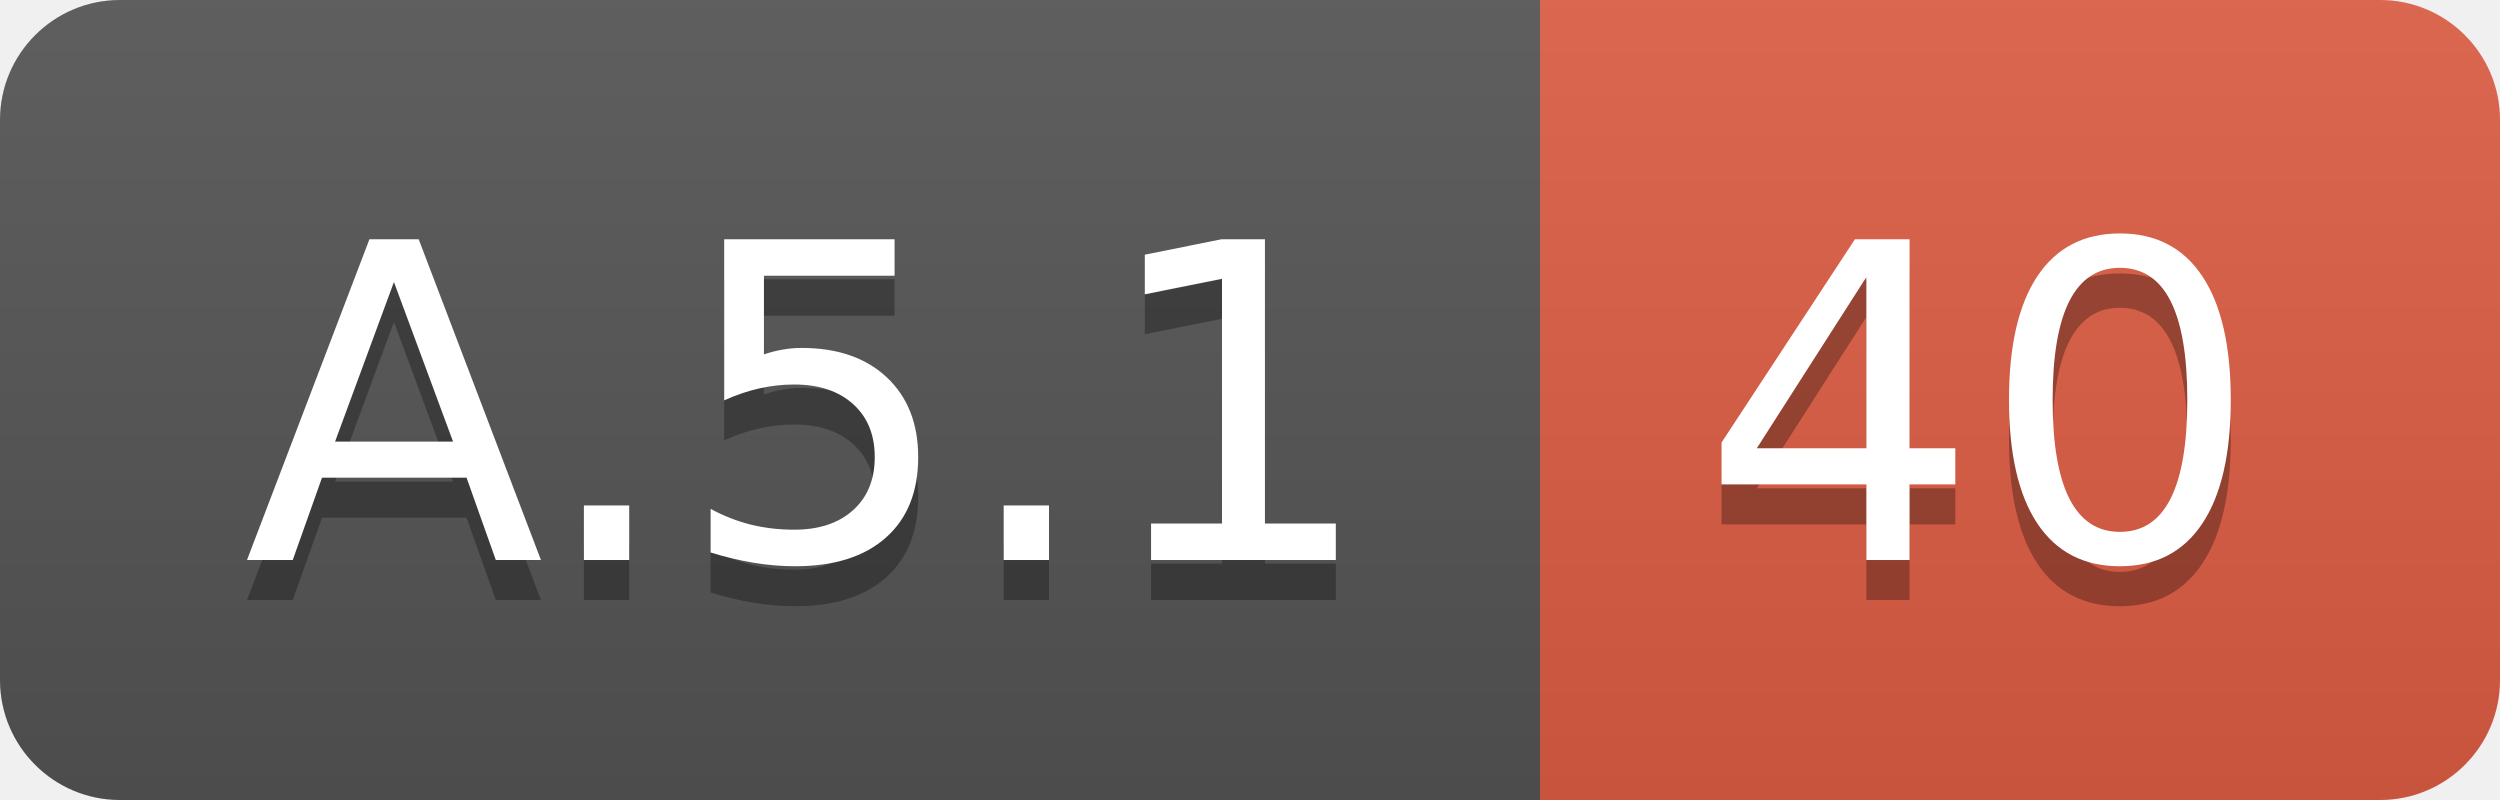
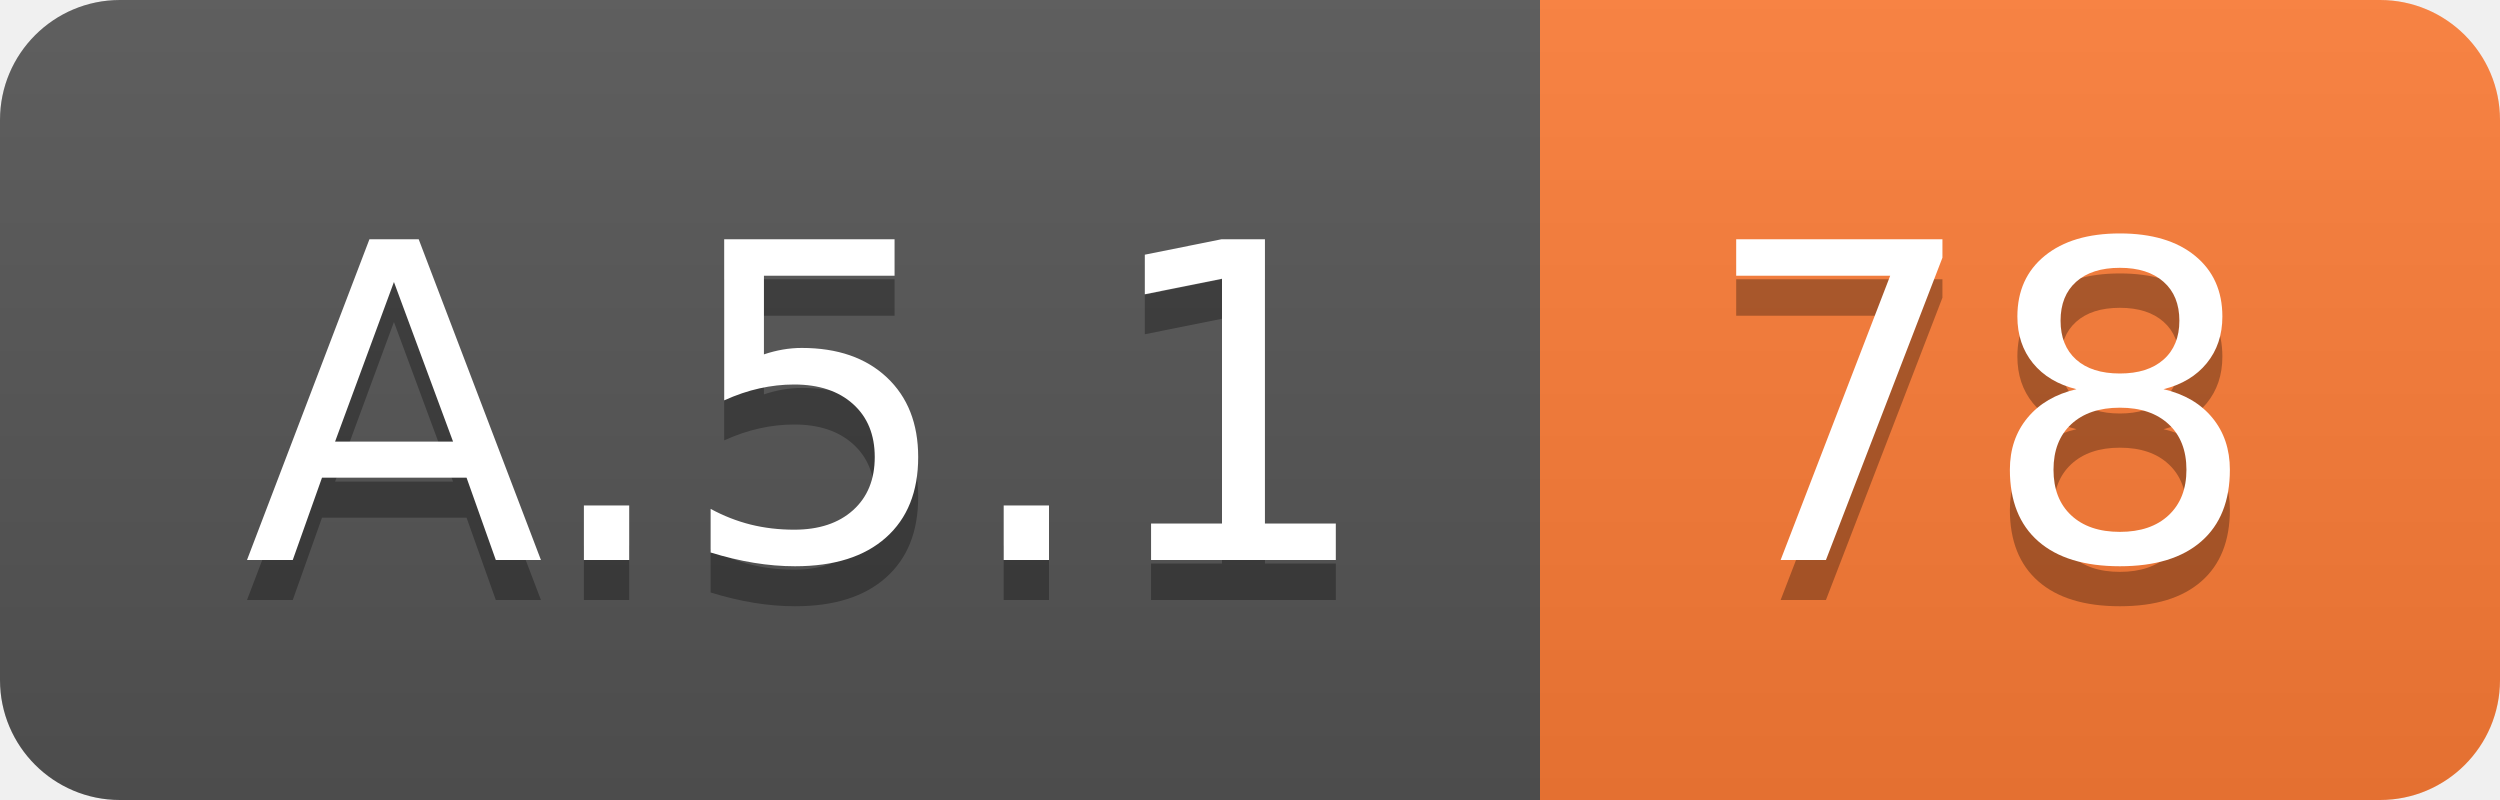
<svg xmlns="http://www.w3.org/2000/svg" width="62.5" height="20">
  <linearGradient id="smooth" x2="0" y2="100%">
    <stop offset="0" stop-color="#bbb" stop-opacity=".1" />
    <stop offset="1" stop-opacity=".1" />
  </linearGradient>
  <clipPath id="round">
    <rect width="62.5" height="20" rx="3" fill="#fff" />
  </clipPath>
  <g clip-path="url(#round)">
    <rect width="38.5" height="20" fill="#555" />
-     <rect x="38.5" width="24.0" height="20" fill="#e05d44" />
+     <rect x="38.5" width="24.0" height="20" fill="#fe7d37" />
    <rect width="62.5" height="20" fill="url(#smooth)" />
  </g>
  <g fill="#fff" text-anchor="middle" font-family="DejaVu Sans,Verdana,Geneva,sans-serif" font-size="110">
    <text x="202.5" y="150" fill="#010101" fill-opacity=".3" transform="scale(0.1)" textLength="285.0" lengthAdjust="spacing">A.5.1</text>
    <text x="202.5" y="140" transform="scale(0.1)" textLength="285.0" lengthAdjust="spacing">A.5.1</text>
-     <text x="495.0" y="150" fill="#010101" fill-opacity=".3" transform="scale(0.1)" textLength="140.0" lengthAdjust="spacing">40</text>
-     <text x="495.0" y="140" transform="scale(0.1)" textLength="140.0" lengthAdjust="spacing">40</text>
+     <text x="495.0" y="150" fill="#010101" fill-opacity=".3" transform="scale(0.1)" textLength="140.0" lengthAdjust="spacing">78</text>
+     <text x="495.0" y="140" transform="scale(0.1)" textLength="140.0" lengthAdjust="spacing">78</text>
  </g>
</svg>
